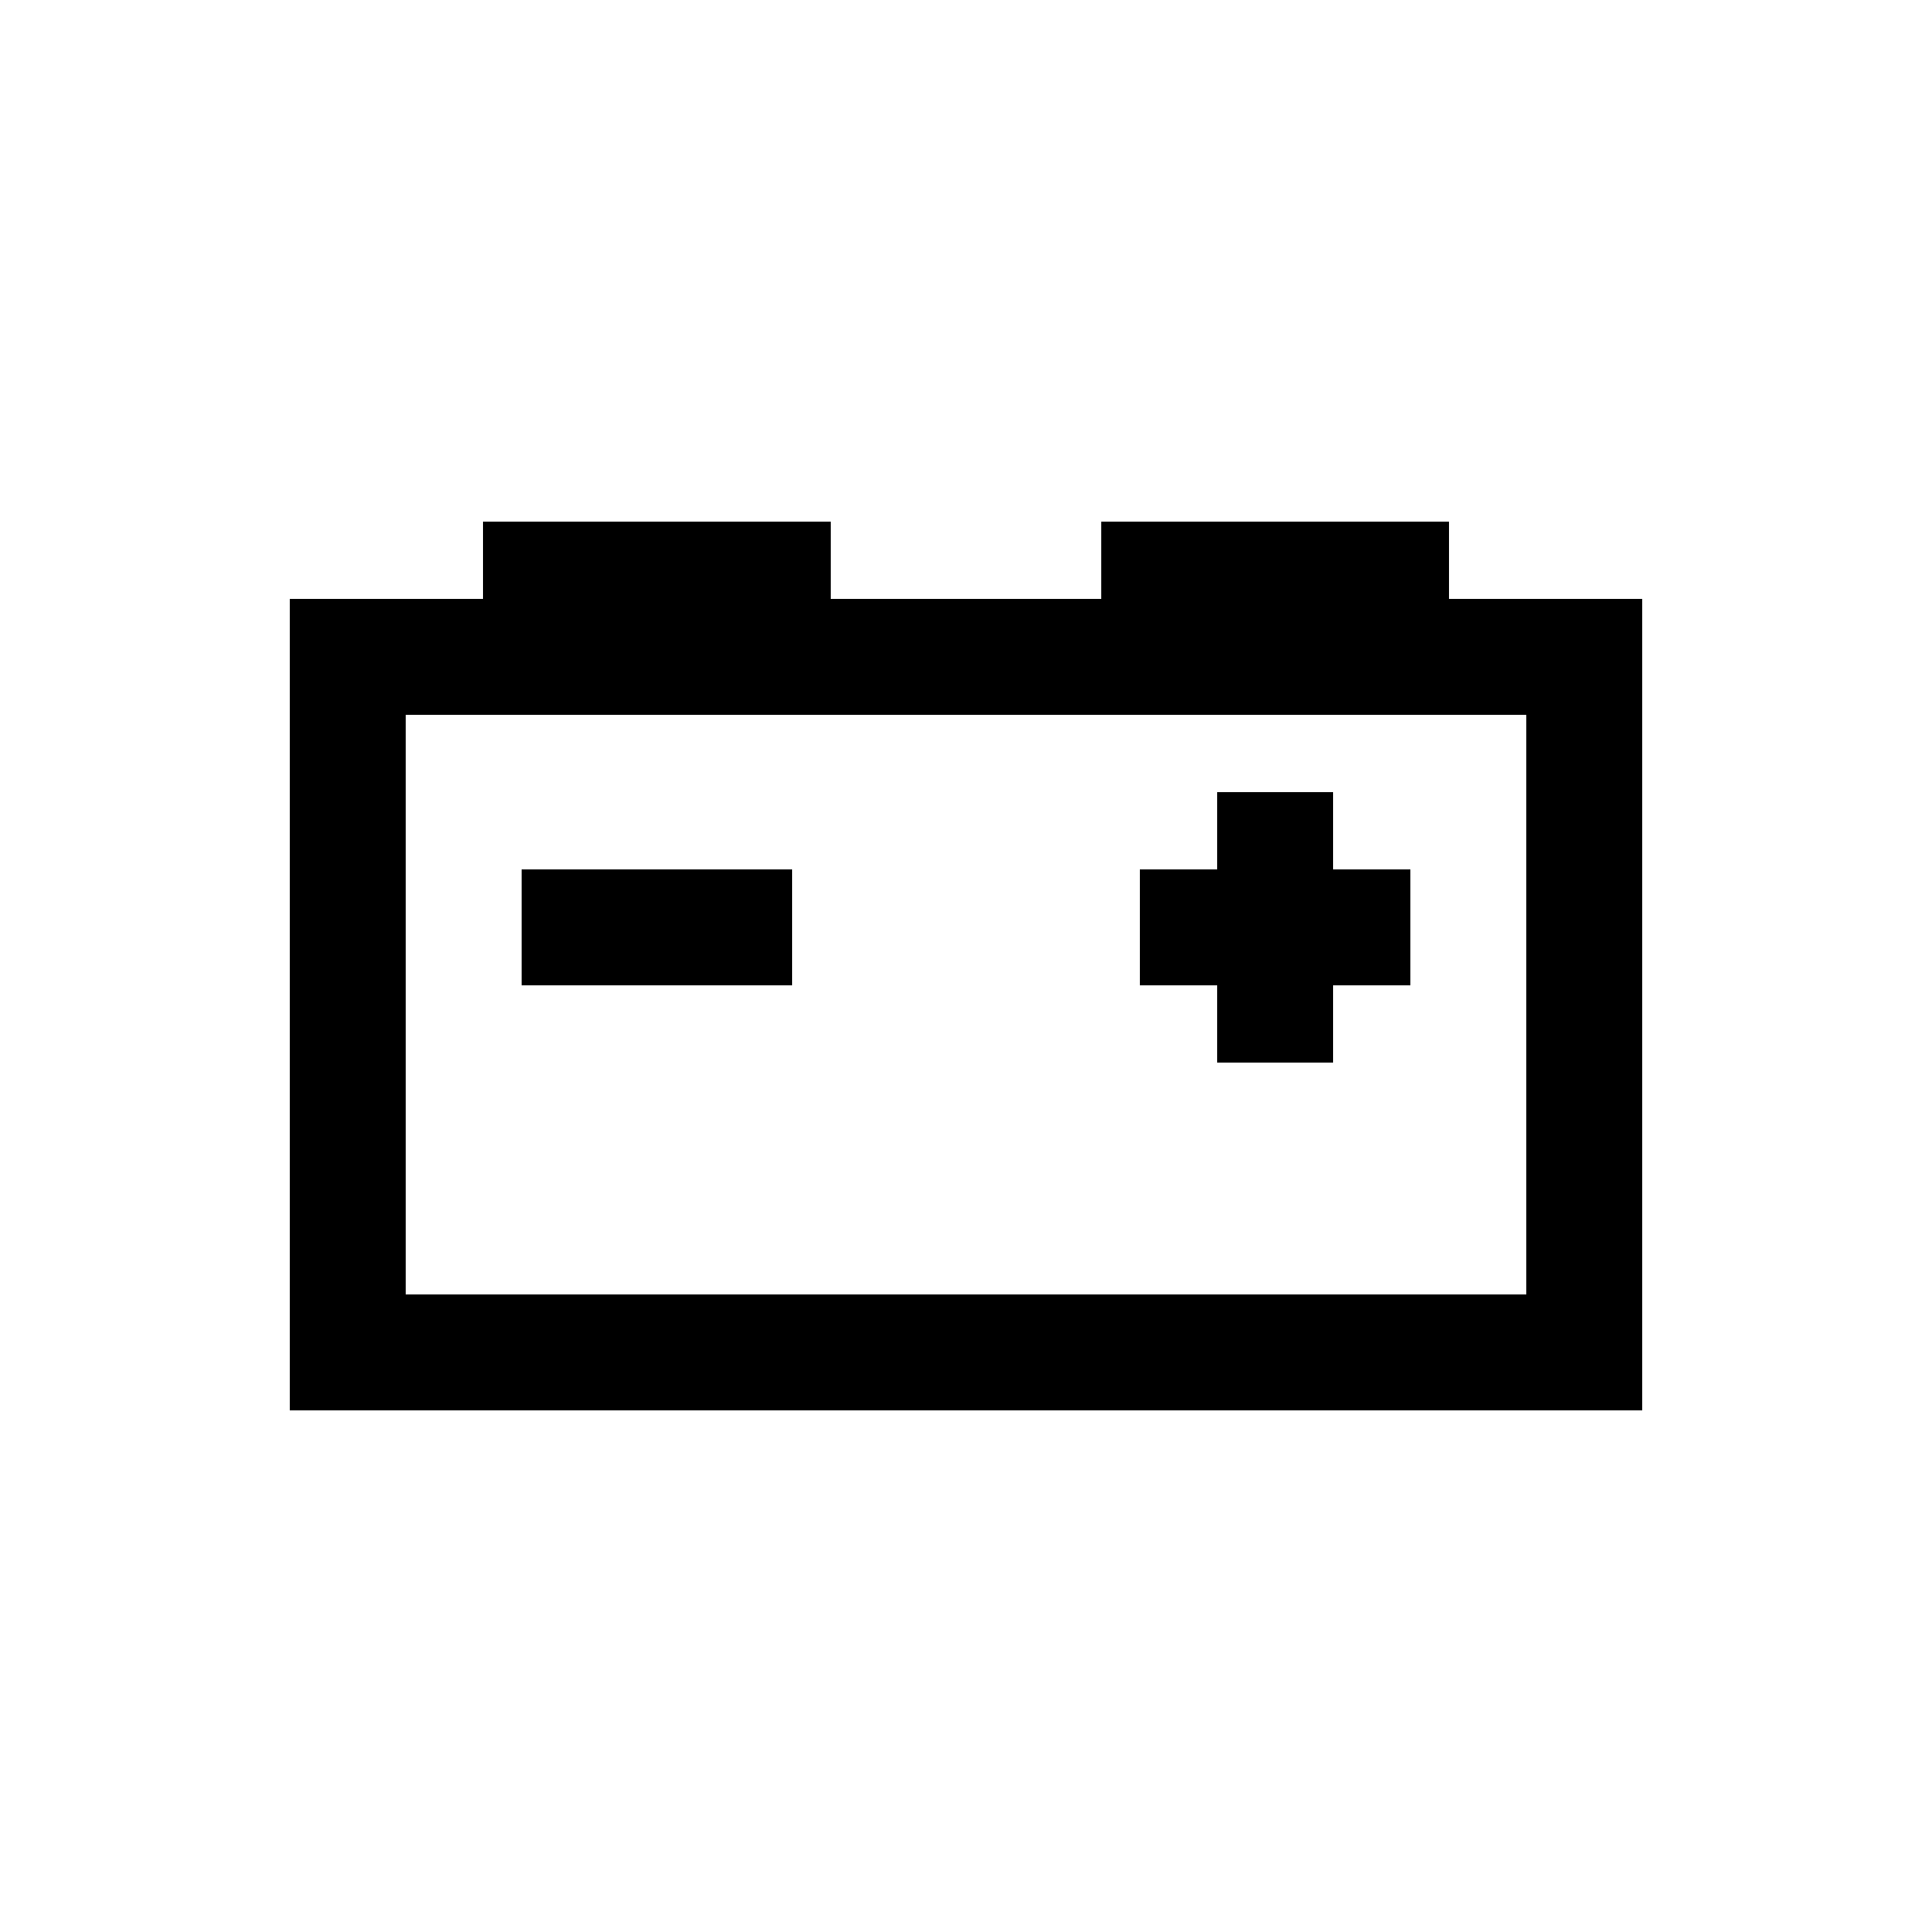
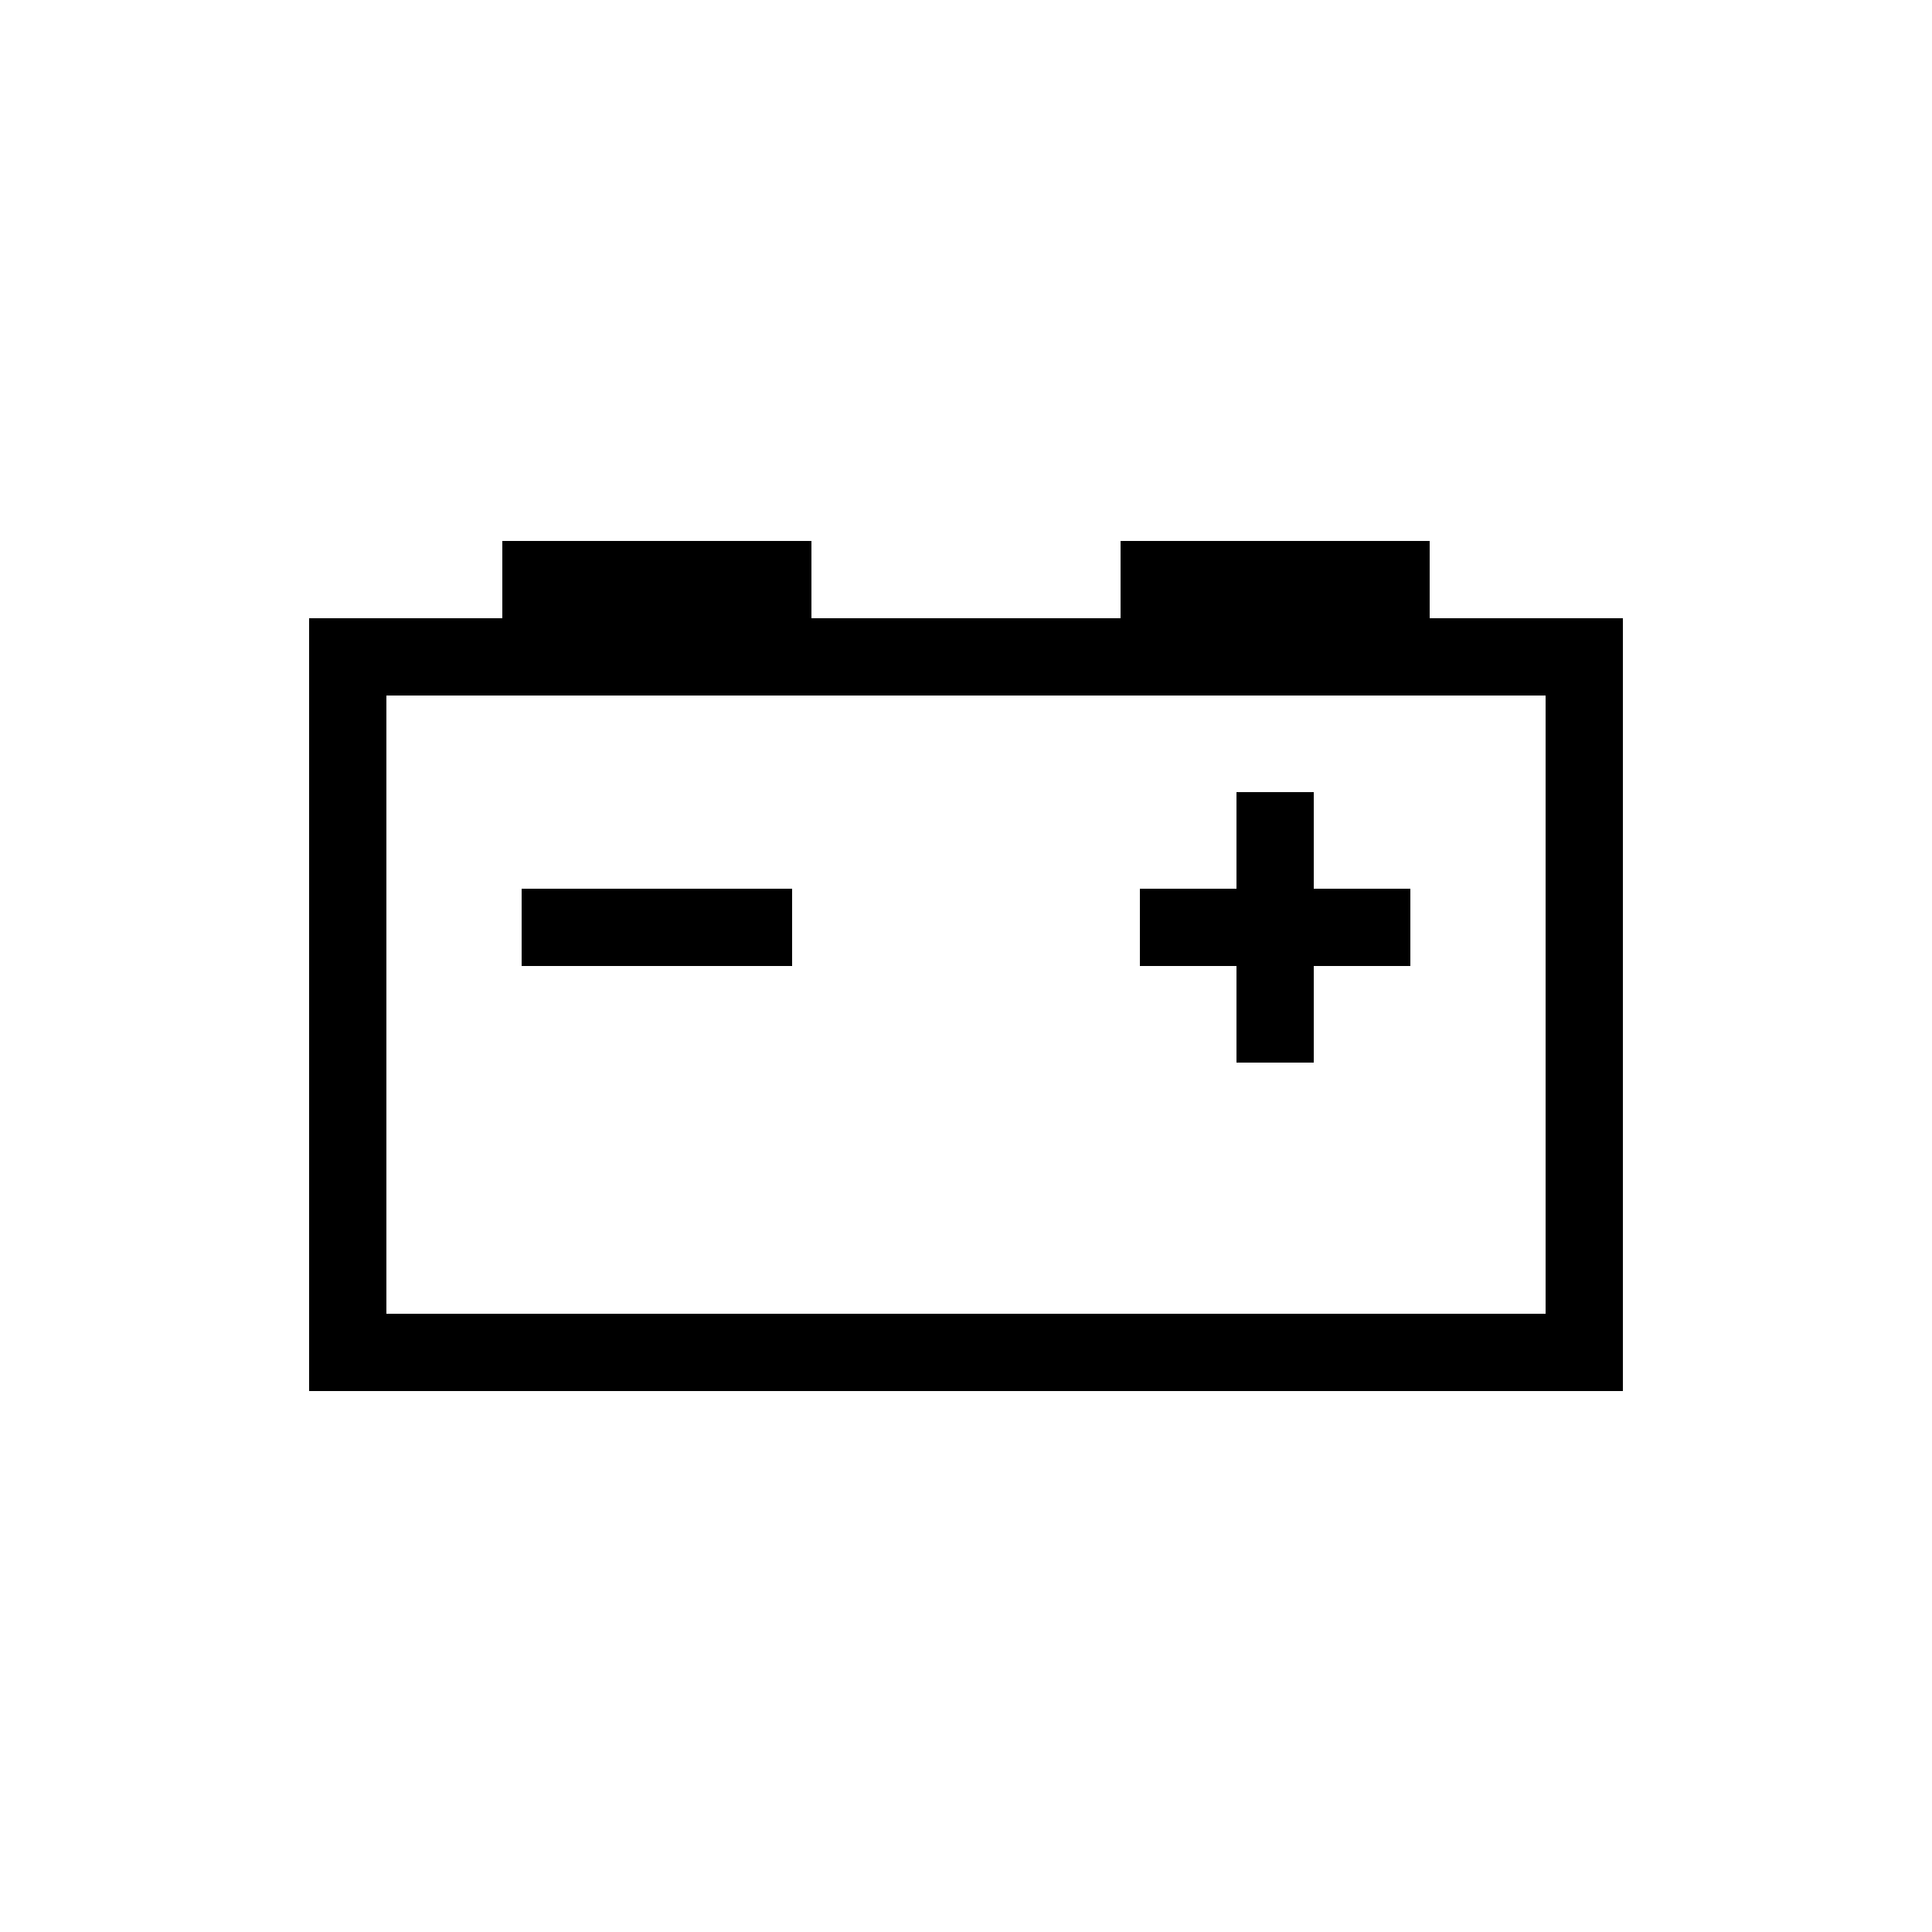
- <svg xmlns="http://www.w3.org/2000/svg" version="1.0" width="50" height="50" style="fill:none; stroke:black; stroke-width: 3">
+ <svg xmlns="http://www.w3.org/2000/svg" version="1.0" width="50" height="50" style="fill:none; stroke:black; stroke-width: 2">
  <path d="m9,17 h32 v18 h-32z M14,17 v-2 h6 v2 M30,17 v-2 h6 v2 M13.5,24 h7 M29.5,24 h7 M33,20.5 v7" />
</svg>
